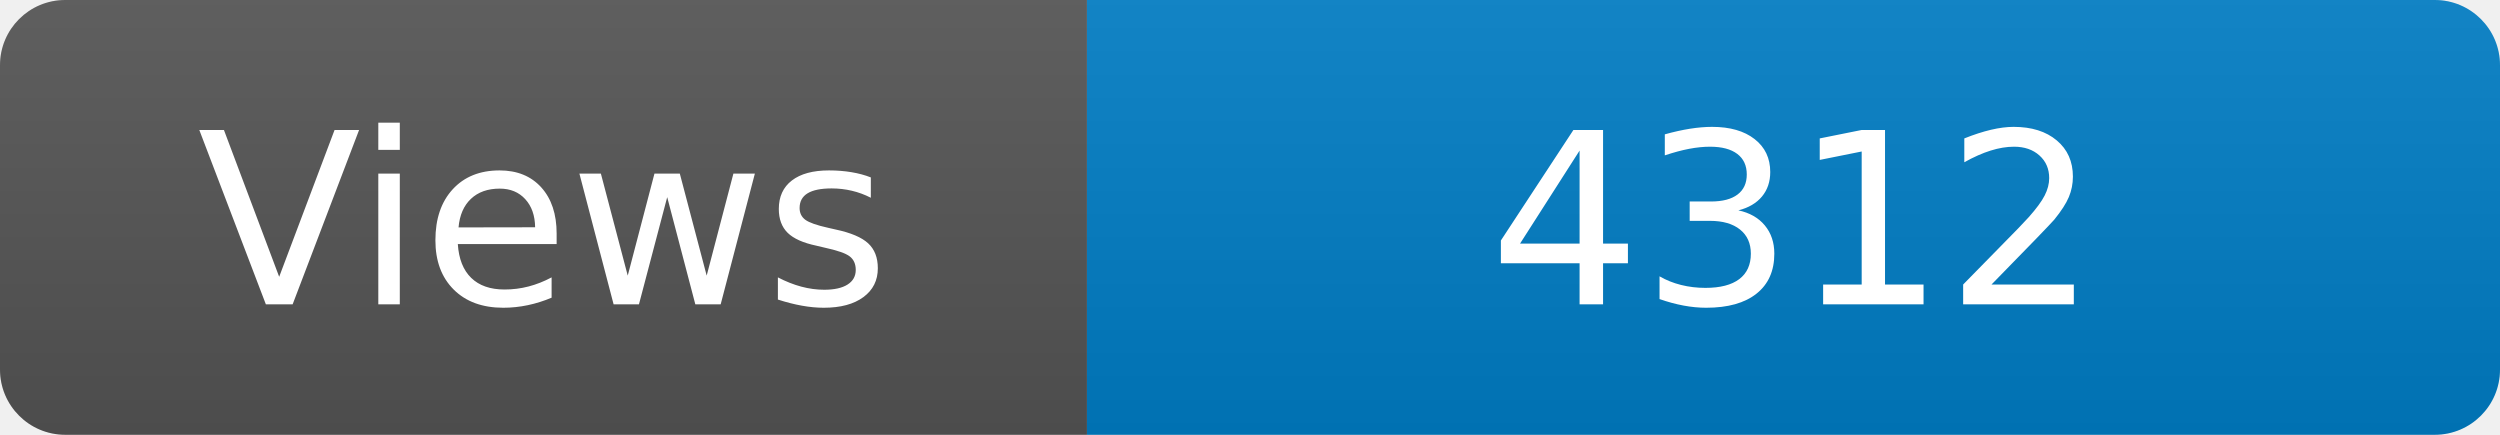
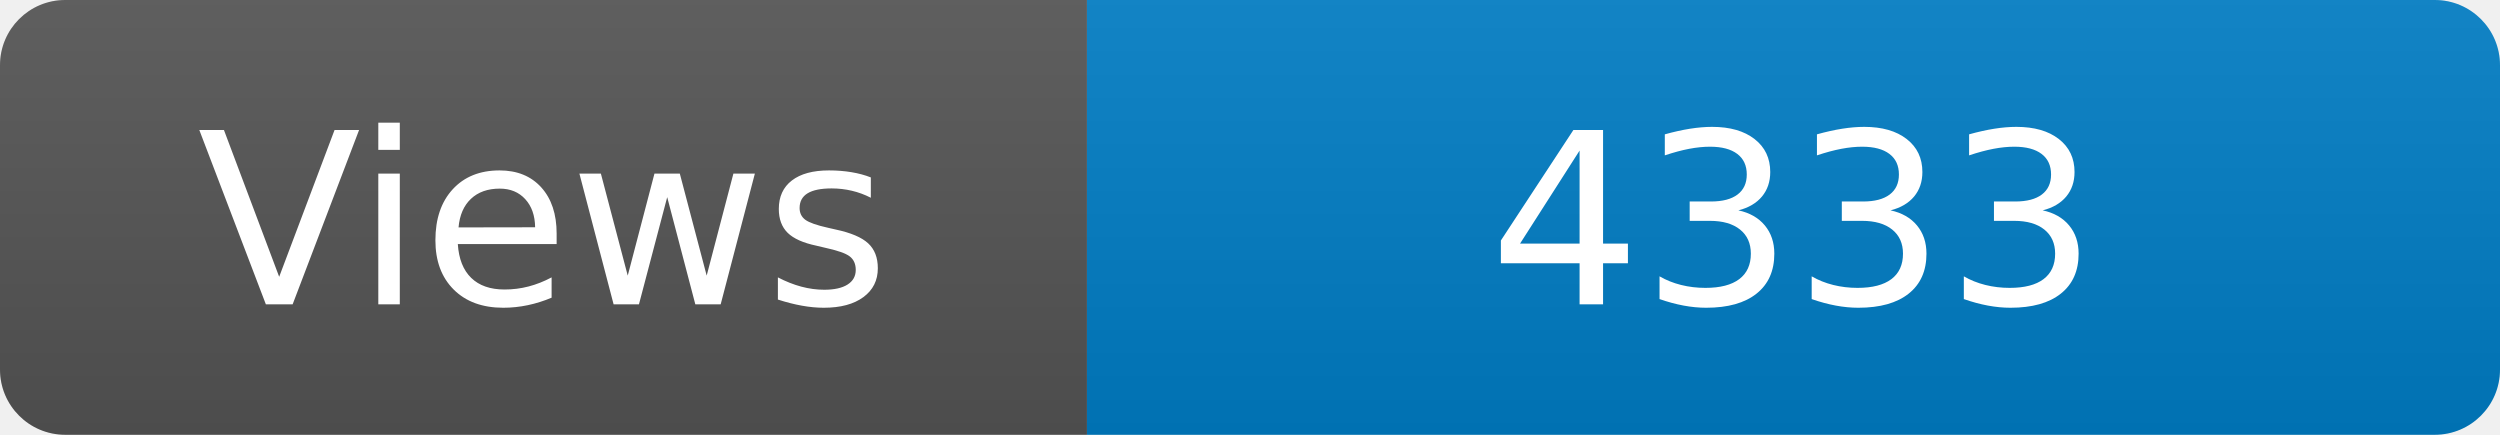
<svg xmlns="http://www.w3.org/2000/svg" width="115" height="20" role="img" aria-label="Maintained?: yes">
  <linearGradient id="s" x2="0" y2="100%">
    <stop offset="0" stop-color="#bbb" stop-opacity=".1" />
    <stop offset="1" stop-opacity=".1" />
  </linearGradient>
  <clipPath id="r">
    <rect width="115" height="20" rx="3" fill="#fff" />
  </clipPath>
  <g clip-path="url(#r)">
    <rect width="50" height="20" fill="#555" />
    <rect x="50" width="160" height="20" fill="#007ec6" />
    <rect width="115" height="20" fill="url(#s)" />
  </g>
  <g fill="#fff" text-anchor="middle" font-family="Verdana,Geneva,DejaVu Sans,sans-serif" font-size="110">
    <text x="250" y="140" transform="scale(.1)" fill="#fff">Views</text>
-     <text x="825" y="140" transform="scale(.1)" fill="#fff">4312</text>
+     <text x="825" y="140" transform="scale(.1)" fill="#fff">4333</text>
  </g>
</svg>
